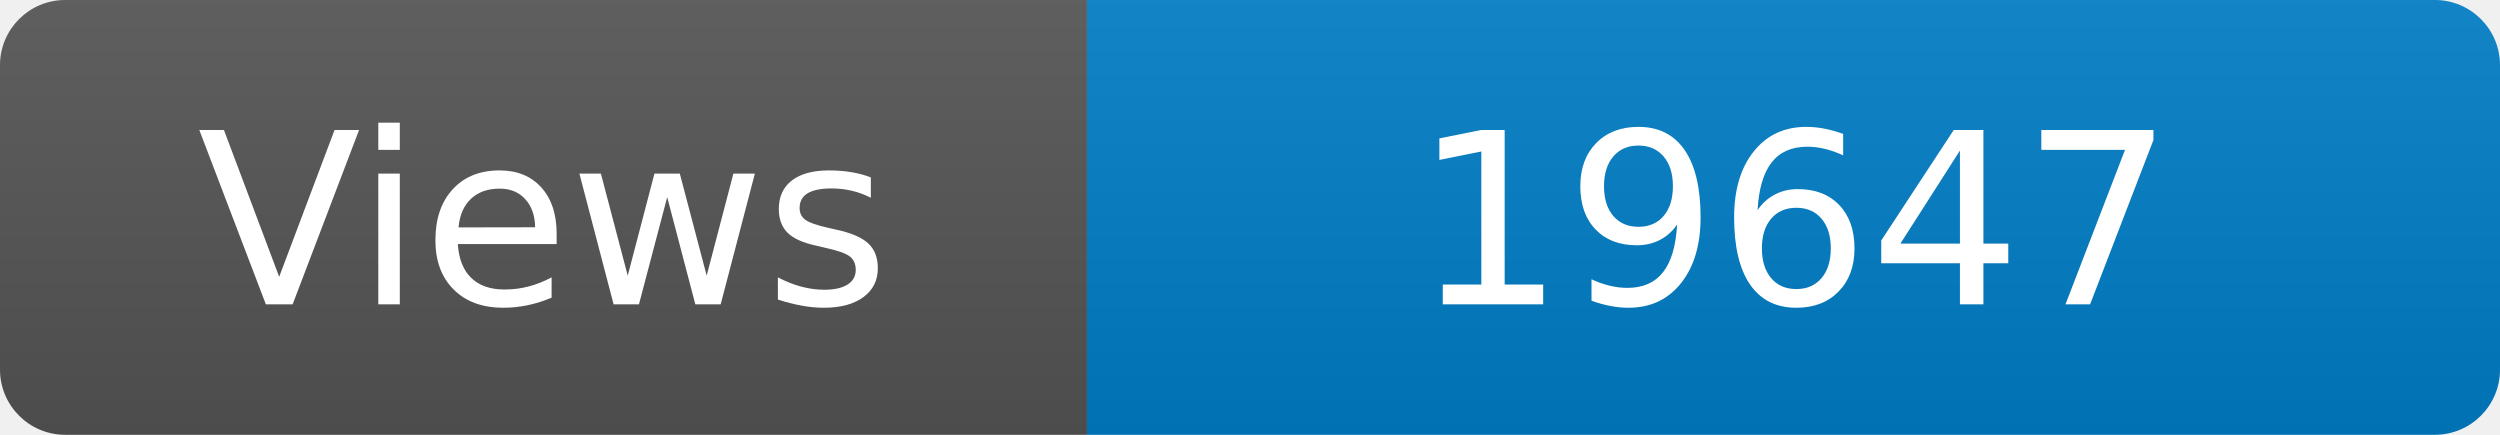
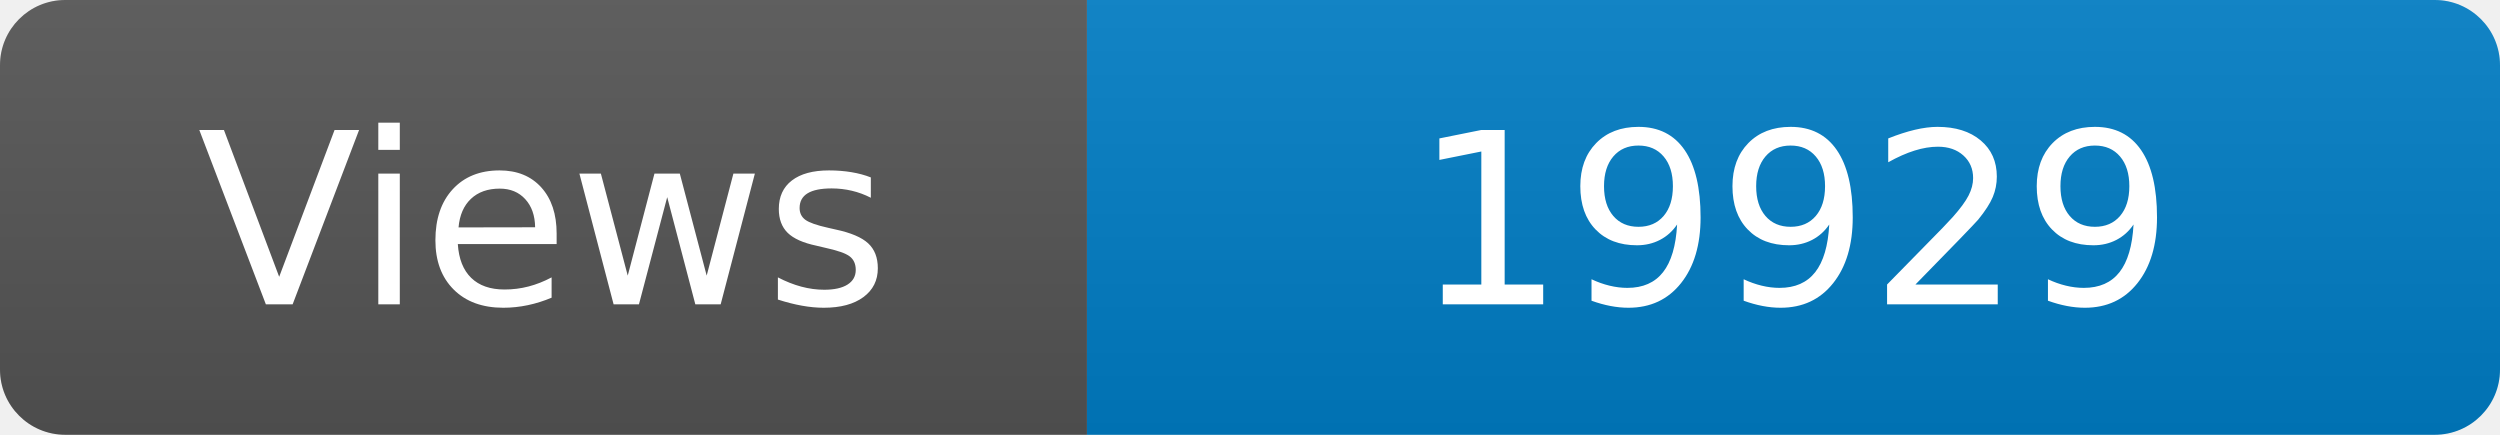
<svg xmlns="http://www.w3.org/2000/svg" width="115" height="20" role="img" aria-label="Maintained?: yes">
  <linearGradient id="s" x2="0" y2="100%">
    <stop offset="0" stop-color="#bbb" stop-opacity=".1" />
    <stop offset="1" stop-opacity=".1" />
  </linearGradient>
  <clipPath id="r">
    <rect width="115" height="20" rx="3" fill="#fff" />
  </clipPath>
  <g clip-path="url(#r)">
    <rect width="50" height="20" fill="#555" />
    <rect x="50" width="160" height="20" fill="#007ec6" />
    <rect width="115" height="20" fill="url(#s)" />
  </g>
  <g fill="#fff" text-anchor="middle" font-family="Verdana,Geneva,DejaVu Sans,sans-serif" font-size="110">
    <text x="250" y="140" transform="scale(.1)" fill="#fff">Views</text>
-     <text x="825" y="140" transform="scale(.1)" fill="#fff">19647</text>
+     <text x="825" y="140" transform="scale(.1)" fill="#fff">19929</text>
  </g>
</svg>
